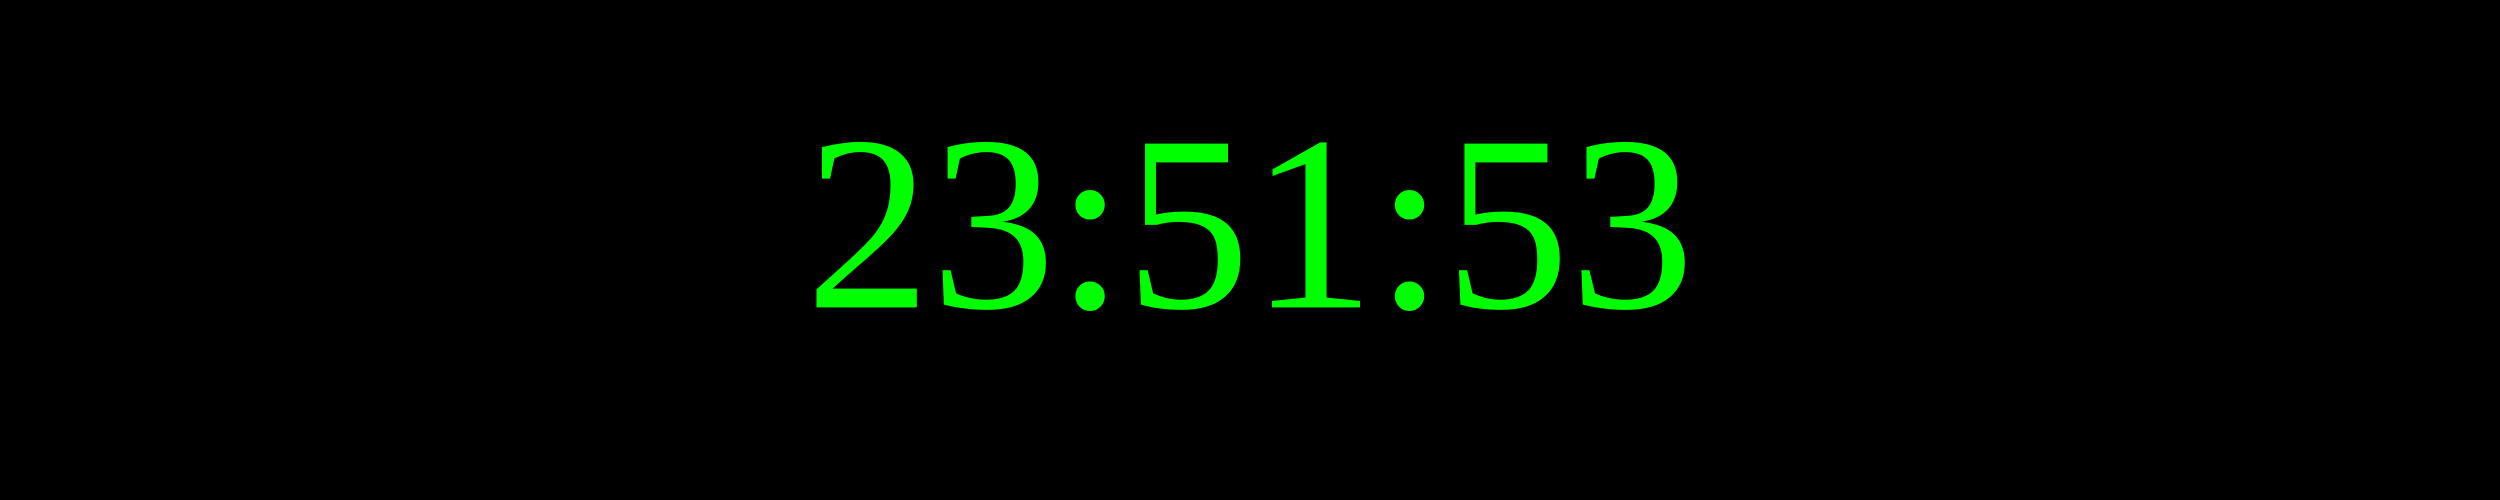
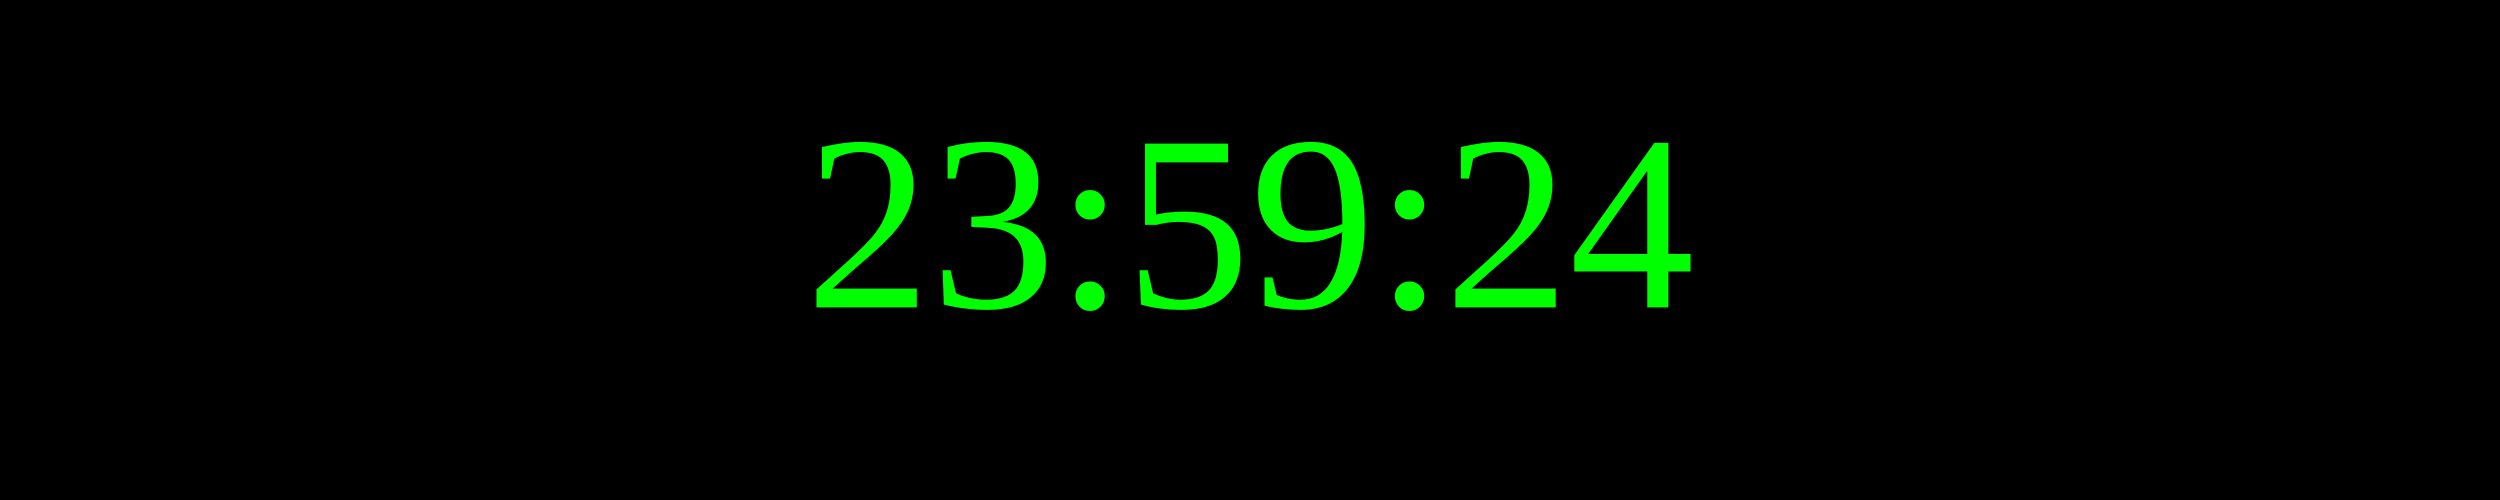
<svg xmlns="http://www.w3.org/2000/svg" width="250" height="50">
  <rect width="100%" height="100%" fill="black" />
  <text x="50%" y="50%" font-size="25" fill="lime" text-anchor="middle" dominant-baseline="middle">
- 23:51:53
+ 23:59:24
</text>
</svg>
